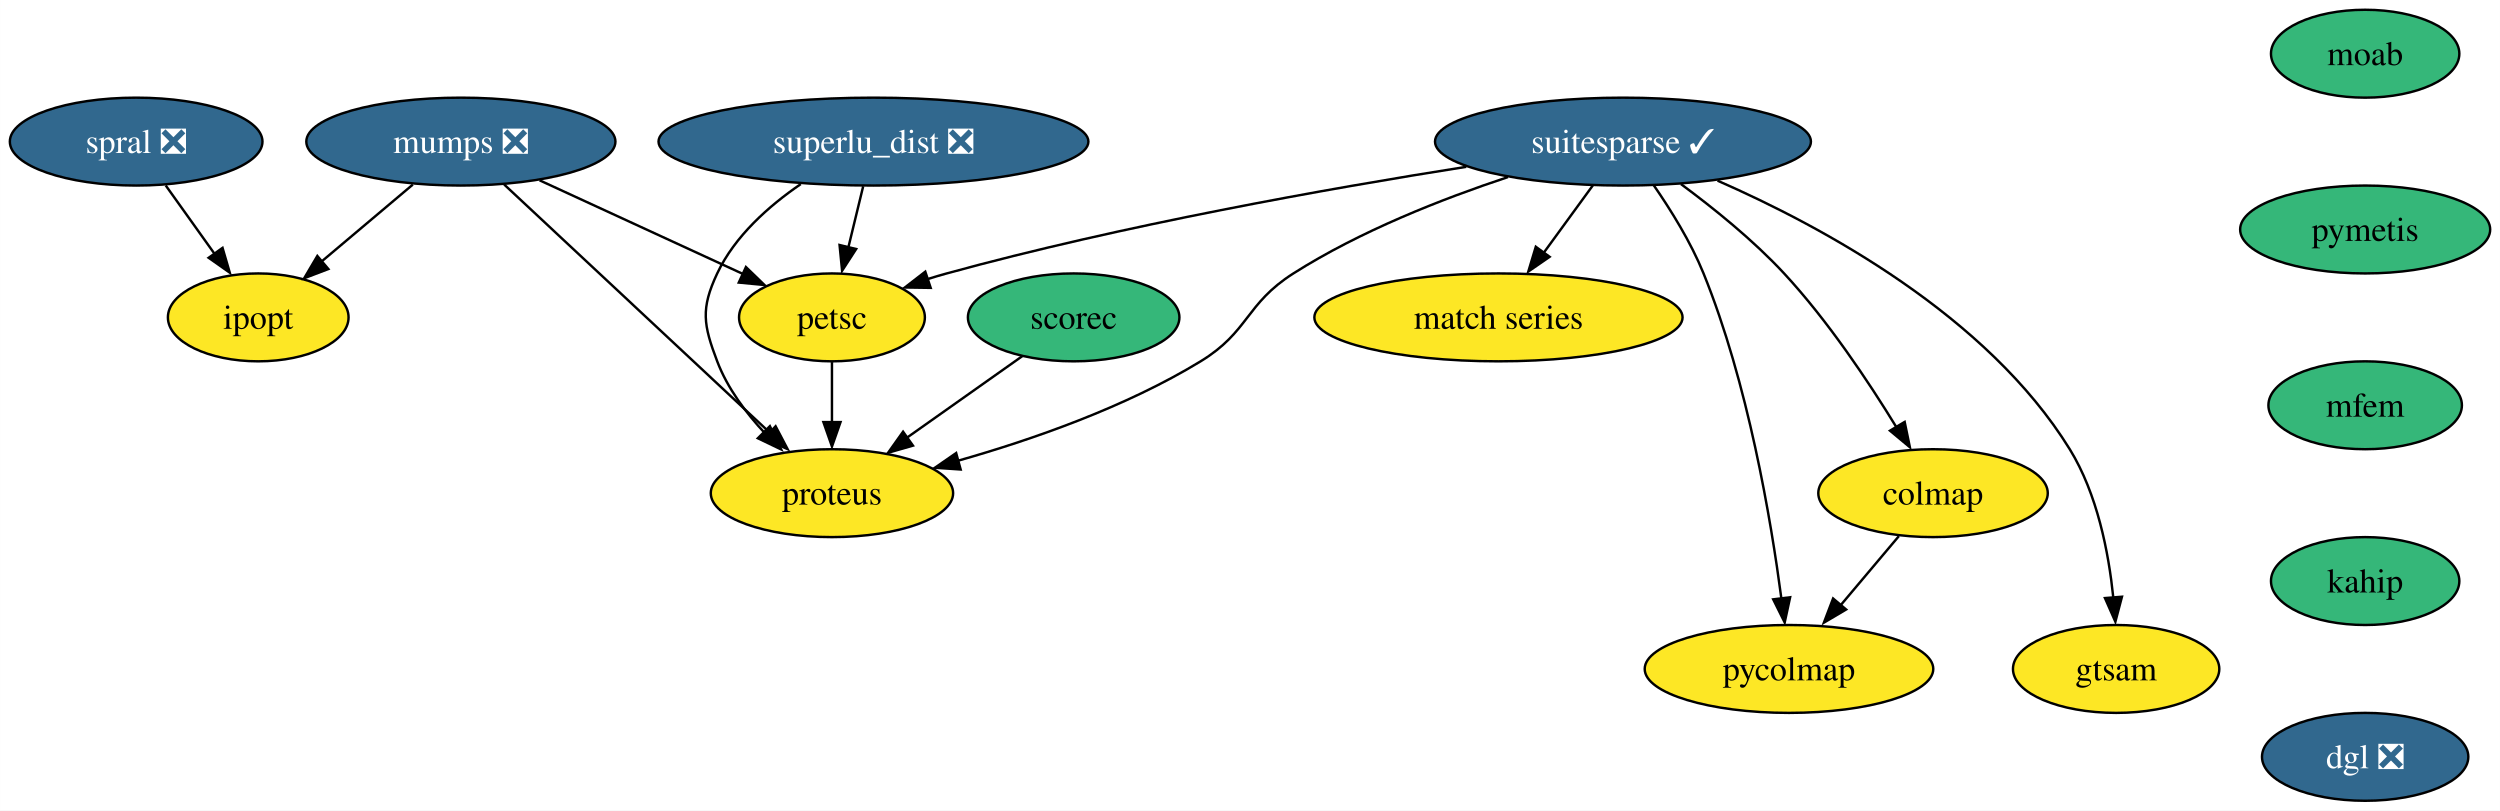
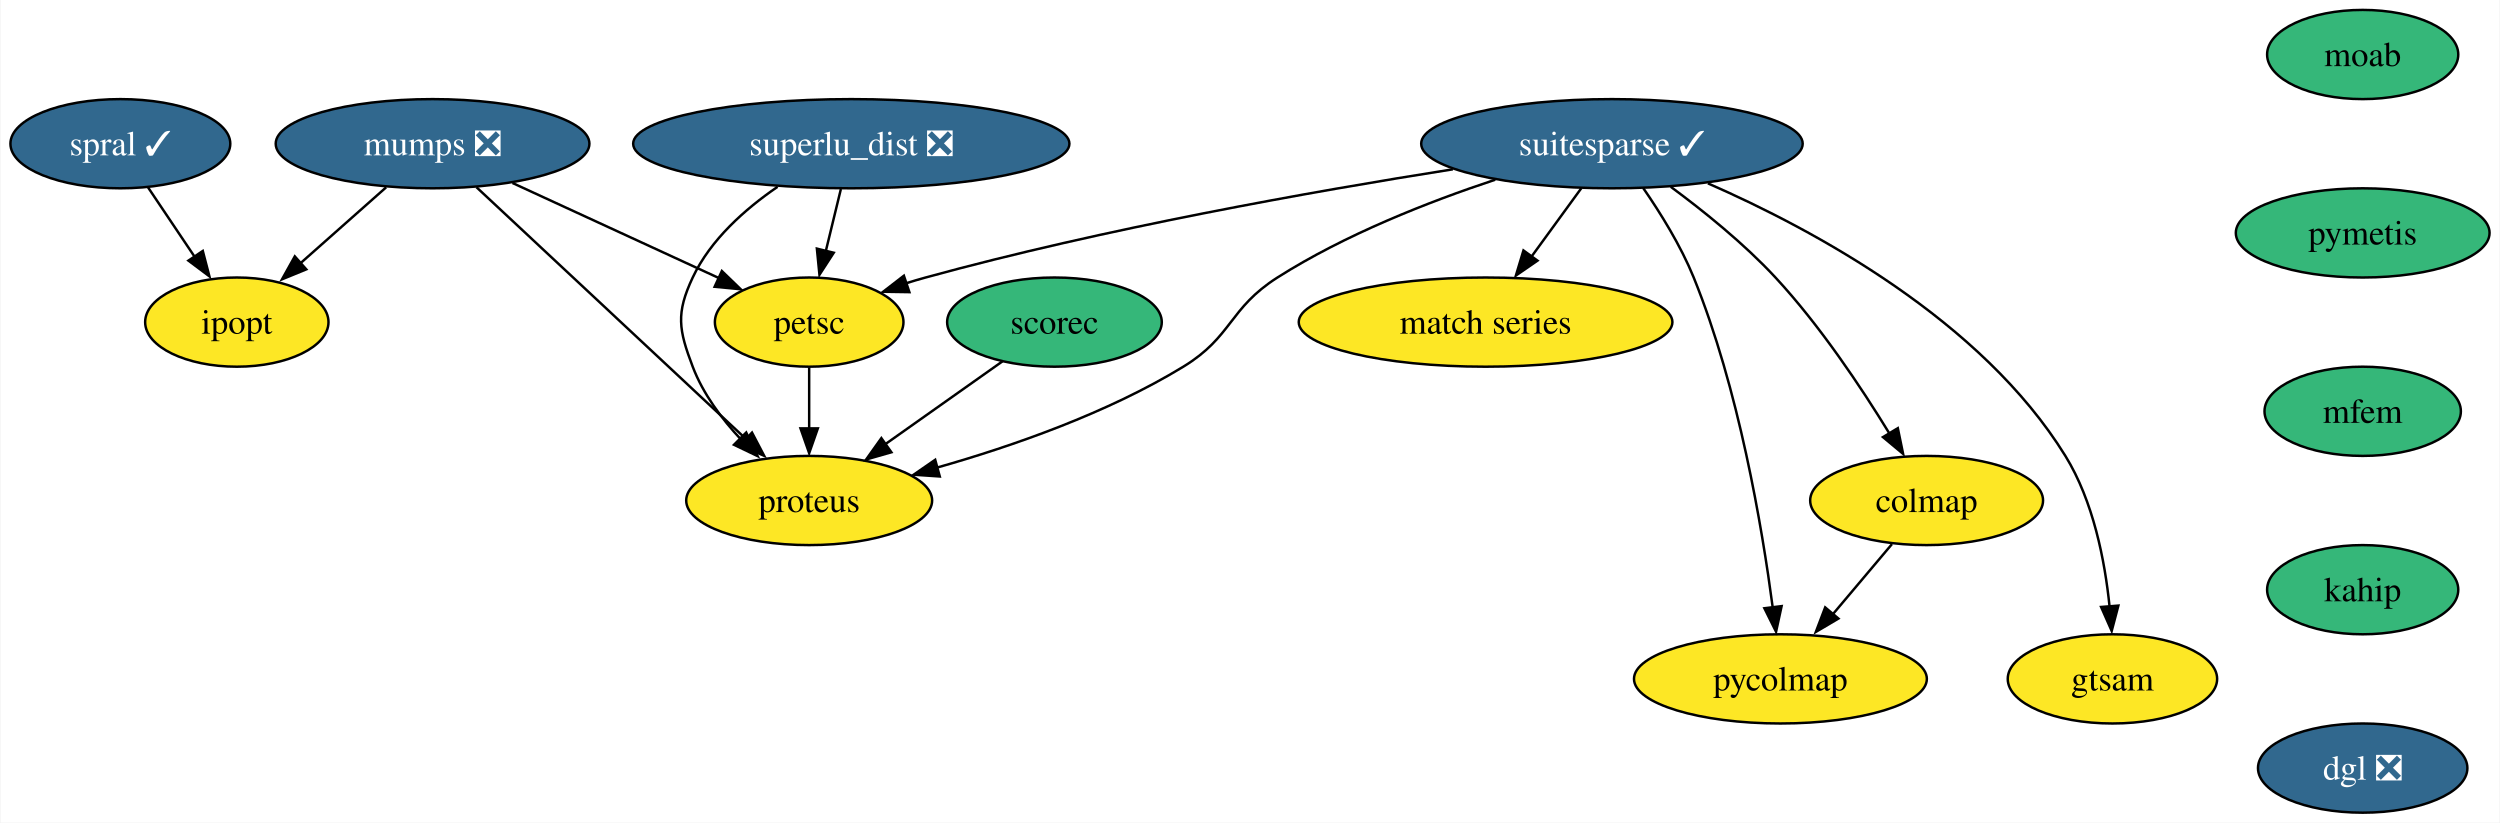
- <svg xmlns="http://www.w3.org/2000/svg" xmlns:xlink="http://www.w3.org/1999/xlink" width="1024pt" height="332pt" viewBox="0.00 0.00 1023.94 332.00">
+ <svg xmlns="http://www.w3.org/2000/svg" xmlns:xlink="http://www.w3.org/1999/xlink" width="1009pt" height="332pt" viewBox="0.00 0.00 1008.58 332.00">
  <g id="graph0" class="graph" transform="scale(1 1) rotate(0) translate(4 328)">
-     <polygon fill="white" stroke="none" points="-4,4 -4,-328 1019.94,-328 1019.94,4 -4,4" />
+     <polygon fill="white" stroke="none" points="-4,4 -4,-328 1004.58,-328 1004.58,4 -4,4" />
    <g id="node1" class="node">
      <g id="a_node1">
        <a xlink:href="https://github.com/conda-forge/ipopt-feedstock" xlink:title="ipopt">
-           <ellipse fill="#fde725" stroke="black" cx="101.74" cy="-198" rx="37" ry="18" />
-           <text text-anchor="middle" x="101.74" y="-193.32" font-family="Times,serif" font-size="14.00">ipopt</text>
+           <ellipse fill="#fde725" stroke="black" cx="91.37" cy="-198" rx="37" ry="18" />
+           <text text-anchor="middle" x="91.37" y="-193.32" font-family="Times,serif" font-size="14.00">ipopt</text>
        </a>
      </g>
    </g>
    <g id="node2" class="node">
      <g id="a_node2">
        <a xlink:href="https://github.com/conda-forge/moab-feedstock" xlink:title="moab">
-           <ellipse fill="#35b779" stroke="black" cx="964.74" cy="-306" rx="38.58" ry="18" />
-           <text text-anchor="middle" x="964.74" y="-301.32" font-family="Times,serif" font-size="14.00">moab</text>
+           <ellipse fill="#35b779" stroke="black" cx="949.37" cy="-306" rx="38.58" ry="18" />
+           <text text-anchor="middle" x="949.37" y="-301.32" font-family="Times,serif" font-size="14.00">moab</text>
        </a>
      </g>
    </g>
    <g id="node3" class="node">
      <g id="a_node3">
        <a xlink:href="https://github.com/conda-forge/pymetis-feedstock" xlink:title="pymetis">
-           <ellipse fill="#35b779" stroke="black" cx="964.74" cy="-234" rx="51.21" ry="18" />
-           <text text-anchor="middle" x="964.74" y="-229.32" font-family="Times,serif" font-size="14.00">pymetis</text>
+           <ellipse fill="#35b779" stroke="black" cx="949.37" cy="-234" rx="51.21" ry="18" />
+           <text text-anchor="middle" x="949.37" y="-229.32" font-family="Times,serif" font-size="14.00">pymetis</text>
        </a>
      </g>
    </g>
    <g id="node14" class="node">
      <g id="a_node14">
        <a xlink:href="https://github.com/conda-forge/mfem-feedstock" xlink:title="mfem">
-           <ellipse fill="#35b779" stroke="black" cx="964.74" cy="-162" rx="39.63" ry="18" />
-           <text text-anchor="middle" x="964.74" y="-157.32" font-family="Times,serif" font-size="14.00">mfem</text>
+           <ellipse fill="#35b779" stroke="black" cx="949.37" cy="-162" rx="39.63" ry="18" />
+           <text text-anchor="middle" x="949.37" y="-157.32" font-family="Times,serif" font-size="14.00">mfem</text>
        </a>
      </g>
    </g>
    <g id="node4" class="node">
      <g id="a_node4">
        <a xlink:href="https://github.com/conda-forge/mumps-feedstock/pull/89" xlink:title="mumps ❎">
-           <ellipse fill="#31688e" stroke="black" cx="184.74" cy="-270" rx="63.31" ry="18" />
-           <text text-anchor="middle" x="184.74" y="-265.32" font-family="Times,serif" font-size="14.00" fill="white">mumps ❎</text>
+           <ellipse fill="#31688e" stroke="black" cx="170.37" cy="-270" rx="63.31" ry="18" />
+           <text text-anchor="middle" x="170.37" y="-265.32" font-family="Times,serif" font-size="14.00" fill="white">mumps ❎</text>
        </a>
      </g>
    </g>
    <g id="edge2" class="edge">
-       <path fill="none" stroke="black" d="M165.07,-252.41C153.96,-243.04 139.93,-231.21 127.9,-221.07" />
-       <polygon fill="black" stroke="black" points="130.47,-217.81 120.57,-214.04 125.95,-223.16 130.47,-217.81" />
+       <path fill="none" stroke="black" d="M151.65,-252.41C141.15,-243.11 127.91,-231.38 116.51,-221.28" />
+       <polygon fill="black" stroke="black" points="119.41,-219.29 109.61,-215.27 114.77,-224.53 119.41,-219.29" />
    </g>
    <g id="node5" class="node">
      <g id="a_node5">
        <a xlink:href="https://github.com/conda-forge/petsc-feedstock" xlink:title="petsc">
-           <ellipse fill="#fde725" stroke="black" cx="336.74" cy="-198" rx="38.06" ry="18" />
-           <text text-anchor="middle" x="336.74" y="-193.32" font-family="Times,serif" font-size="14.00">petsc</text>
+           <ellipse fill="#fde725" stroke="black" cx="322.37" cy="-198" rx="38.06" ry="18" />
+           <text text-anchor="middle" x="322.37" y="-193.32" font-family="Times,serif" font-size="14.00">petsc</text>
        </a>
      </g>
    </g>
    <g id="edge3" class="edge">
-       <path fill="none" stroke="black" d="M216.97,-254.15C241.33,-242.94 274.78,-227.53 300.14,-215.85" />
-       <polygon fill="black" stroke="black" points="301.5,-218.62 309.12,-211.26 298.57,-212.26 301.5,-218.62" />
+       <path fill="none" stroke="black" d="M202.61,-254.15C226.96,-242.94 260.42,-227.53 285.78,-215.85" />
+       <polygon fill="black" stroke="black" points="287.13,-218.62 294.75,-211.26 284.21,-212.26 287.13,-218.62" />
    </g>
    <g id="node6" class="node">
      <g id="a_node6">
        <a xlink:href="https://github.com/conda-forge/proteus-feedstock" xlink:title="proteus">
-           <ellipse fill="#fde725" stroke="black" cx="336.74" cy="-126" rx="49.63" ry="18" />
-           <text text-anchor="middle" x="336.74" y="-121.33" font-family="Times,serif" font-size="14.00">proteus</text>
+           <ellipse fill="#fde725" stroke="black" cx="322.37" cy="-126" rx="49.63" ry="18" />
+           <text text-anchor="middle" x="322.37" y="-121.33" font-family="Times,serif" font-size="14.00">proteus</text>
        </a>
      </g>
    </g>
    <g id="edge4" class="edge">
-       <path fill="none" stroke="black" d="M202.47,-252.43C229.5,-227.18 281.1,-178.97 311.87,-150.23" />
-       <polygon fill="black" stroke="black" points="313.66,-153.41 318.58,-144.03 308.88,-148.3 313.66,-153.41" />
+       <path fill="none" stroke="black" d="M188.1,-252.43C215.13,-227.18 266.74,-178.97 297.5,-150.23" />
+       <polygon fill="black" stroke="black" points="299.3,-153.41 304.22,-144.03 294.52,-148.3 299.3,-153.41" />
    </g>
    <g id="edge5" class="edge">
-       <path fill="none" stroke="black" d="M336.74,-179.7C336.74,-172.24 336.74,-163.32 336.74,-154.97" />
-       <polygon fill="black" stroke="black" points="340.24,-155.1 336.74,-145.1 333.24,-155.1 340.24,-155.1" />
+       <path fill="none" stroke="black" d="M322.37,-179.7C322.37,-172.24 322.37,-163.32 322.37,-154.97" />
+       <polygon fill="black" stroke="black" points="325.87,-155.1 322.37,-145.1 318.87,-155.1 325.87,-155.1" />
    </g>
    <g id="node7" class="node">
      <g id="a_node7">
        <a xlink:href="https://github.com/conda-forge/suitesparse-feedstock/pull/83" xlink:title="suitesparse ✓">
-           <ellipse fill="#31688e" stroke="black" cx="660.74" cy="-270" rx="76.99" ry="18" />
-           <text text-anchor="middle" x="660.74" y="-265.32" font-family="Times,serif" font-size="14.00" fill="white">suitesparse ✓</text>
+           <ellipse fill="#31688e" stroke="black" cx="646.37" cy="-270" rx="76.99" ry="18" />
+           <text text-anchor="middle" x="646.37" y="-265.32" font-family="Times,serif" font-size="14.00" fill="white">suitesparse ✓</text>
        </a>
      </g>
    </g>
    <g id="edge6" class="edge">
-       <path fill="none" stroke="black" d="M596.54,-259.67C539.98,-250.75 455.62,-235.74 383.74,-216 381.14,-215.29 378.48,-214.5 375.81,-213.66" />
-       <polygon fill="black" stroke="black" points="377.18,-210.09 366.59,-210.25 374.97,-216.73 377.18,-210.09" />
+       <path fill="none" stroke="black" d="M582.18,-259.67C525.61,-250.75 441.25,-235.74 369.37,-216 366.77,-215.29 364.11,-214.5 361.44,-213.66" />
+       <polygon fill="black" stroke="black" points="362.82,-210.09 352.22,-210.25 360.6,-216.73 362.82,-210.09" />
    </g>
    <g id="edge7" class="edge">
-       <path fill="none" stroke="black" d="M613.63,-255.47C586.68,-246.54 552.93,-233.29 525.74,-216 506.1,-203.52 507.59,-192.12 487.74,-180 456.98,-161.23 418.62,-147.87 388.27,-139.26" />
-       <polygon fill="black" stroke="black" points="389.46,-135.69 378.89,-136.41 387.61,-142.44 389.46,-135.69" />
+       <path fill="none" stroke="black" d="M599.27,-255.47C572.32,-246.54 538.57,-233.29 511.37,-216 491.74,-203.52 493.23,-192.12 473.37,-180 442.61,-161.23 404.26,-147.87 373.9,-139.26" />
+       <polygon fill="black" stroke="black" points="375.09,-135.69 364.52,-136.41 373.24,-142.44 375.09,-135.69" />
    </g>
    <g id="node8" class="node">
      <g id="a_node8">
        <a xlink:href="https://github.com/conda-forge/match-series-feedstock" xlink:title="match series">
-           <ellipse fill="#fde725" stroke="black" cx="609.74" cy="-198" rx="75.41" ry="18" />
-           <text text-anchor="middle" x="609.74" y="-193.32" font-family="Times,serif" font-size="14.00">match series</text>
+           <ellipse fill="#fde725" stroke="black" cx="595.37" cy="-198" rx="75.41" ry="18" />
+           <text text-anchor="middle" x="595.37" y="-193.32" font-family="Times,serif" font-size="14.00">match series</text>
        </a>
      </g>
    </g>
    <g id="edge8" class="edge">
-       <path fill="none" stroke="black" d="M648.39,-252.05C642.38,-243.8 635.02,-233.7 628.34,-224.54" />
-       <polygon fill="black" stroke="black" points="630.69,-222.81 621.97,-216.79 625.03,-226.93 630.69,-222.81" />
+       <path fill="none" stroke="black" d="M634.02,-252.05C628.01,-243.8 620.65,-233.7 613.98,-224.54" />
+       <polygon fill="black" stroke="black" points="616.32,-222.81 607.6,-216.79 610.66,-226.93 616.32,-222.81" />
    </g>
    <g id="node9" class="node">
      <g id="a_node9">
        <a xlink:href="https://github.com/conda-forge/colmap-feedstock" xlink:title="colmap">
-           <ellipse fill="#fde725" stroke="black" cx="787.74" cy="-126" rx="47" ry="18" />
-           <text text-anchor="middle" x="787.74" y="-121.33" font-family="Times,serif" font-size="14.00">colmap</text>
+           <ellipse fill="#fde725" stroke="black" cx="773.37" cy="-126" rx="47" ry="18" />
+           <text text-anchor="middle" x="773.37" y="-121.33" font-family="Times,serif" font-size="14.00">colmap</text>
        </a>
      </g>
    </g>
    <g id="edge9" class="edge">
-       <path fill="none" stroke="black" d="M684.46,-252.62C697.71,-242.84 714.05,-229.69 726.74,-216 744.65,-196.67 761.3,-171.7 772.67,-153.13" />
-       <polygon fill="black" stroke="black" points="776.12,-155.19 778.26,-144.81 770.11,-151.59 776.12,-155.19" />
+       <path fill="none" stroke="black" d="M670.09,-252.62C683.34,-242.84 699.68,-229.69 712.37,-216 730.29,-196.67 746.94,-171.7 758.3,-153.13" />
+       <polygon fill="black" stroke="black" points="761.75,-155.19 763.89,-144.81 755.75,-151.59 761.75,-155.19" />
    </g>
    <g id="node10" class="node">
      <g id="a_node10">
        <a xlink:href="https://github.com/conda-forge/gtsam-feedstock" xlink:title="gtsam">
-           <ellipse fill="#fde725" stroke="black" cx="862.74" cy="-54" rx="42.26" ry="18" />
-           <text text-anchor="middle" x="862.74" y="-49.33" font-family="Times,serif" font-size="14.00">gtsam</text>
+           <ellipse fill="#fde725" stroke="black" cx="848.37" cy="-54" rx="42.26" ry="18" />
+           <text text-anchor="middle" x="848.37" y="-49.33" font-family="Times,serif" font-size="14.00">gtsam</text>
        </a>
      </g>
    </g>
    <g id="edge10" class="edge">
-       <path fill="none" stroke="black" d="M699.47,-254C742.39,-235.21 809.98,-198.67 843.74,-144 855.02,-125.72 859.68,-101.74 861.57,-83.28" />
-       <polygon fill="black" stroke="black" points="865.13,-83.58 862.43,-73.33 858.16,-83.03 865.13,-83.58" />
+       <path fill="none" stroke="black" d="M685.1,-254C728.02,-235.21 795.61,-198.67 829.37,-144 840.66,-125.72 845.32,-101.74 847.2,-83.28" />
+       <polygon fill="black" stroke="black" points="850.77,-83.58 848.07,-73.33 843.79,-83.03 850.77,-83.58" />
    </g>
    <g id="node11" class="node">
      <g id="a_node11">
        <a xlink:href="https://github.com/conda-forge/pycolmap-feedstock" xlink:title="pycolmap">
-           <ellipse fill="#fde725" stroke="black" cx="728.74" cy="-54" rx="59.1" ry="18" />
-           <text text-anchor="middle" x="728.74" y="-49.33" font-family="Times,serif" font-size="14.00">pycolmap</text>
+           <ellipse fill="#fde725" stroke="black" cx="714.37" cy="-54" rx="59.1" ry="18" />
+           <text text-anchor="middle" x="714.37" y="-49.33" font-family="Times,serif" font-size="14.00">pycolmap</text>
        </a>
      </g>
    </g>
    <g id="edge11" class="edge">
-       <path fill="none" stroke="black" d="M673.32,-252.14C680.27,-242.11 688.52,-228.86 693.74,-216 711.92,-171.19 721.35,-115.35 725.66,-82.59" />
-       <polygon fill="black" stroke="black" points="729.21,-83.37 726.98,-73.02 722.27,-82.51 729.21,-83.37" />
+       <path fill="none" stroke="black" d="M658.96,-252.14C665.9,-242.11 674.15,-228.86 679.37,-216 697.55,-171.19 706.98,-115.35 711.29,-82.59" />
+       <polygon fill="black" stroke="black" points="714.85,-83.37 712.61,-73.02 707.9,-82.51 714.85,-83.37" />
    </g>
    <g id="edge12" class="edge">
-       <path fill="none" stroke="black" d="M773.75,-108.41C766.66,-99.99 757.89,-89.58 749.98,-80.2" />
-       <polygon fill="black" stroke="black" points="752.15,-78.35 743.03,-72.96 746.8,-82.86 752.15,-78.35" />
+       <path fill="none" stroke="black" d="M759.39,-108.41C752.29,-99.99 743.52,-89.58 735.61,-80.2" />
+       <polygon fill="black" stroke="black" points="737.78,-78.35 728.66,-72.96 732.43,-82.86 737.78,-78.35" />
    </g>
    <g id="node12" class="node">
      <g id="a_node12">
        <a xlink:href="https://github.com/conda-forge/scorec-feedstock" xlink:title="scorec">
-           <ellipse fill="#35b779" stroke="black" cx="435.74" cy="-198" rx="43.32" ry="18" />
-           <text text-anchor="middle" x="435.74" y="-193.32" font-family="Times,serif" font-size="14.00">scorec</text>
+           <ellipse fill="#35b779" stroke="black" cx="421.37" cy="-198" rx="43.32" ry="18" />
+           <text text-anchor="middle" x="421.37" y="-193.32" font-family="Times,serif" font-size="14.00">scorec</text>
        </a>
      </g>
    </g>
    <g id="edge13" class="edge">
-       <path fill="none" stroke="black" d="M414.74,-182.15C400.98,-172.43 382.76,-159.54 367.39,-148.68" />
-       <polygon fill="black" stroke="black" points="369.92,-145.47 359.73,-142.55 365.87,-151.18 369.92,-145.47" />
+       <path fill="none" stroke="black" d="M400.37,-182.15C386.62,-172.43 368.4,-159.54 353.03,-148.68" />
+       <polygon fill="black" stroke="black" points="355.55,-145.47 345.36,-142.55 351.51,-151.18 355.55,-145.47" />
    </g>
    <g id="node13" class="node">
      <g id="a_node13">
        <a xlink:href="https://github.com/conda-forge/superlu_dist-feedstock/pull/44" xlink:title="superlu_dist ❎">
-           <ellipse fill="#31688e" stroke="black" cx="353.74" cy="-270" rx="88.04" ry="18" />
-           <text text-anchor="middle" x="353.74" y="-265.32" font-family="Times,serif" font-size="14.00" fill="white">superlu_dist ❎</text>
+           <ellipse fill="#31688e" stroke="black" cx="339.37" cy="-270" rx="88.04" ry="18" />
+           <text text-anchor="middle" x="339.37" y="-265.32" font-family="Times,serif" font-size="14.00" fill="white">superlu_dist ❎</text>
        </a>
      </g>
    </g>
    <g id="edge14" class="edge">
-       <path fill="none" stroke="black" d="M349.53,-251.7C347.7,-244.15 345.51,-235.12 343.46,-226.68" />
-       <polygon fill="black" stroke="black" points="346.65,-226 340.89,-217.1 339.85,-227.65 346.65,-226" />
+       <path fill="none" stroke="black" d="M335.17,-251.7C333.34,-244.15 331.14,-235.12 329.09,-226.68" />
+       <polygon fill="black" stroke="black" points="332.29,-226 326.52,-217.1 325.48,-227.65 332.29,-226" />
    </g>
    <g id="edge15" class="edge">
-       <path fill="none" stroke="black" d="M323.97,-252.6C310.9,-243.66 296.92,-231.27 289.74,-216 282.93,-201.52 284.06,-194.96 289.74,-180 293.9,-169.02 301.5,-158.86 309.39,-150.43" />
-       <polygon fill="black" stroke="black" points="311.32,-153.45 315.94,-143.91 306.38,-148.49 311.32,-153.45" />
+       <path fill="none" stroke="black" d="M309.61,-252.6C296.54,-243.66 282.55,-231.27 275.37,-216 268.56,-201.52 269.69,-194.96 275.37,-180 279.54,-169.02 287.13,-158.86 295.02,-150.43" />
+       <polygon fill="black" stroke="black" points="296.96,-153.45 301.57,-143.91 292.02,-148.49 296.96,-153.45" />
    </g>
    <g id="node15" class="node">
      <g id="a_node15">
        <a xlink:href="https://github.com/conda-forge/kahip-feedstock" xlink:title="kahip">
-           <ellipse fill="#35b779" stroke="black" cx="964.74" cy="-90" rx="38.58" ry="18" />
-           <text text-anchor="middle" x="964.74" y="-85.33" font-family="Times,serif" font-size="14.00">kahip</text>
+           <ellipse fill="#35b779" stroke="black" cx="949.37" cy="-90" rx="38.58" ry="18" />
+           <text text-anchor="middle" x="949.37" y="-85.33" font-family="Times,serif" font-size="14.00">kahip</text>
        </a>
      </g>
    </g>
    <g id="node16" class="node">
      <g id="a_node16">
        <a xlink:href="https://github.com/conda-forge/dgl-feedstock/pull/23" xlink:title="dgl ❎">
-           <ellipse fill="#31688e" stroke="black" cx="964.74" cy="-18" rx="42.26" ry="18" />
-           <text text-anchor="middle" x="964.74" y="-13.32" font-family="Times,serif" font-size="14.00" fill="white">dgl ❎</text>
+           <ellipse fill="#31688e" stroke="black" cx="949.37" cy="-18" rx="42.26" ry="18" />
+           <text text-anchor="middle" x="949.37" y="-13.32" font-family="Times,serif" font-size="14.00" fill="white">dgl ❎</text>
        </a>
      </g>
    </g>
    <g id="node17" class="node">
      <g id="a_node17">
-         <a xlink:href="https://github.com/conda-forge/spral-feedstock/pull/5" xlink:title="spral ❎">
-           <ellipse fill="#31688e" stroke="black" cx="51.74" cy="-270" rx="51.74" ry="18" />
-           <text text-anchor="middle" x="51.74" y="-265.32" font-family="Times,serif" font-size="14.00" fill="white">spral ❎</text>
+         <a xlink:href="https://github.com/conda-forge/spral-feedstock/pull/5" xlink:title="spral ✓">
+           <ellipse fill="#31688e" stroke="black" cx="44.37" cy="-270" rx="44.37" ry="18" />
+           <text text-anchor="middle" x="44.37" y="-265.32" font-family="Times,serif" font-size="14.00" fill="white">spral ✓</text>
        </a>
      </g>
    </g>
    <g id="edge19" class="edge">
-       <path fill="none" stroke="black" d="M63.84,-252.05C69.82,-243.68 77.16,-233.4 83.78,-224.13" />
-       <polygon fill="black" stroke="black" points="87.12,-226.48 90.09,-216.31 81.43,-222.41 87.12,-226.48" />
+       <path fill="none" stroke="black" d="M55.51,-252.41C61.13,-244.04 68.06,-233.71 74.34,-224.37" />
+       <polygon fill="black" stroke="black" points="77.64,-226.72 80.31,-216.47 71.83,-222.82 77.64,-226.72" />
    </g>
  </g>
</svg>
